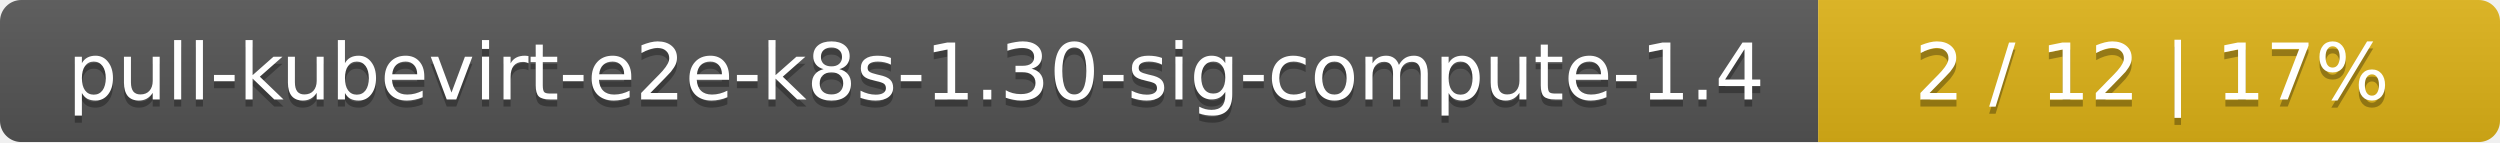
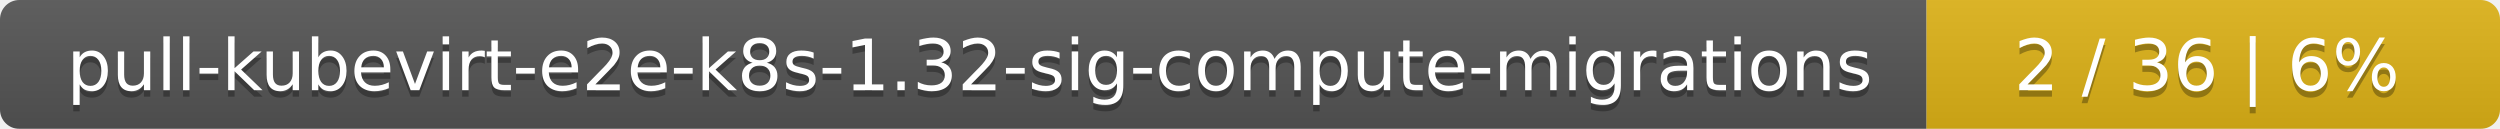
- <svg xmlns="http://www.w3.org/2000/svg" width="352" height="20">
+ <svg xmlns="http://www.w3.org/2000/svg" width="388" height="20">
  <linearGradient id="smooth" x2="0" y2="100%">
    <stop offset="0" stop-color="#bbb" stop-opacity=".1" />
    <stop offset="1" stop-opacity=".1" />
  </linearGradient>
  <mask id="round">
-     <rect width="352" height="20" rx="3" fill="#fff" />
+     <rect width="388" height="20" rx="3" fill="#fff" />
  </mask>
  <g mask="url(#round)">
-     <rect width="256" height="20" fill="#555" />
-     <rect x="256" width="96" height="20" fill="#dfb317" />
-     <rect width="352" height="20" fill="url(#smooth)" />
+     <rect width="299" height="20" fill="#555" />
+     <rect x="299" width="89" height="20" fill="#dfb317" />
+     <rect width="388" height="20" fill="url(#smooth)" />
  </g>
  <g fill="#fff" text-anchor="middle" font-family="DejaVu Sans,Verdana,Geneva,sans-serif" font-size="11">
-     <text x="129" y="15" fill="#010101" fill-opacity=".3">pull-kubevirt-e2e-k8s-1.30-sig-compute-1.4</text>
-     <text x="129" y="14">pull-kubevirt-e2e-k8s-1.30-sig-compute-1.4</text>
-     <text x="303" y="15" fill="#010101" fill-opacity=".3">2 / 12    |    17%</text>
-     <text x="303" y="14">2 / 12    |    17%</text>
+     <text x="150.5" y="15" fill="#010101" fill-opacity=".3">pull-kubevirt-e2e-k8s-1.32-sig-compute-migrations</text>
+     <text x="150.5" y="14">pull-kubevirt-e2e-k8s-1.32-sig-compute-migrations</text>
+     <text x="342.5" y="15" fill="#010101" fill-opacity=".3">2 / 36    |    6%</text>
+     <text x="342.5" y="14">2 / 36    |    6%</text>
  </g>
</svg>
